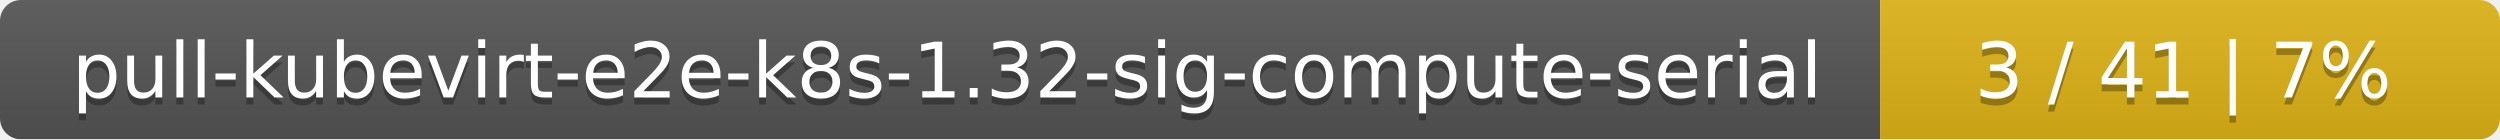
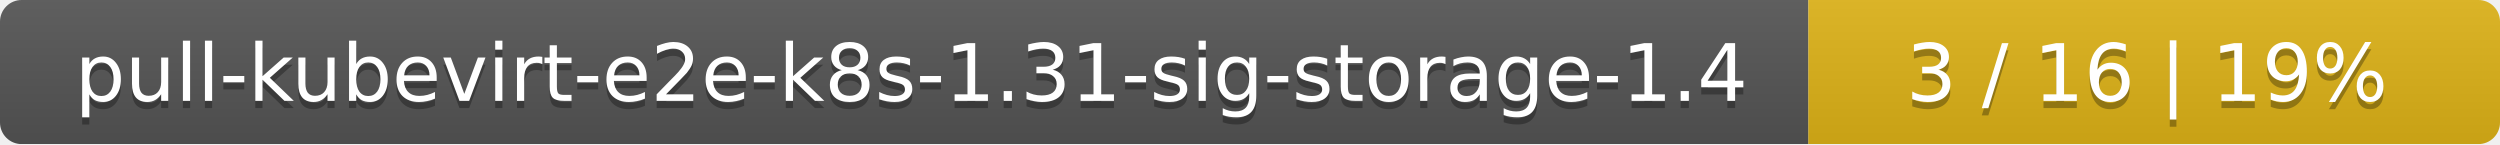
- <svg xmlns="http://www.w3.org/2000/svg" width="359" height="20">
+ <svg xmlns="http://www.w3.org/2000/svg" width="347" height="20">
  <linearGradient id="smooth" x2="0" y2="100%">
    <stop offset="0" stop-color="#bbb" stop-opacity=".1" />
    <stop offset="1" stop-opacity=".1" />
  </linearGradient>
  <mask id="round">
-     <rect width="359" height="20" rx="3" fill="#fff" />
+     <rect width="347" height="20" rx="3" fill="#fff" />
  </mask>
  <g mask="url(#round)">
-     <rect width="270" height="20" fill="#555" />
-     <rect x="270" width="89" height="20" fill="#dfb317" />
-     <rect width="359" height="20" fill="url(#smooth)" />
+     <rect width="251" height="20" fill="#555" />
+     <rect x="251" width="96" height="20" fill="#dfb317" />
+     <rect width="347" height="20" fill="url(#smooth)" />
  </g>
  <g fill="#fff" text-anchor="middle" font-family="DejaVu Sans,Verdana,Geneva,sans-serif" font-size="11">
-     <text x="136" y="15" fill="#010101" fill-opacity=".3">pull-kubevirt-e2e-k8s-1.32-sig-compute-serial</text>
-     <text x="136" y="14">pull-kubevirt-e2e-k8s-1.32-sig-compute-serial</text>
-     <text x="313.5" y="15" fill="#010101" fill-opacity=".3">3 / 41    |    7%</text>
-     <text x="313.5" y="14">3 / 41    |    7%</text>
+     <text x="126.5" y="15" fill="#010101" fill-opacity=".3">pull-kubevirt-e2e-k8s-1.31-sig-storage-1.4</text>
+     <text x="126.5" y="14">pull-kubevirt-e2e-k8s-1.31-sig-storage-1.4</text>
+     <text x="298" y="15" fill="#010101" fill-opacity=".3">3 / 16    |    19%</text>
+     <text x="298" y="14">3 / 16    |    19%</text>
  </g>
</svg>
